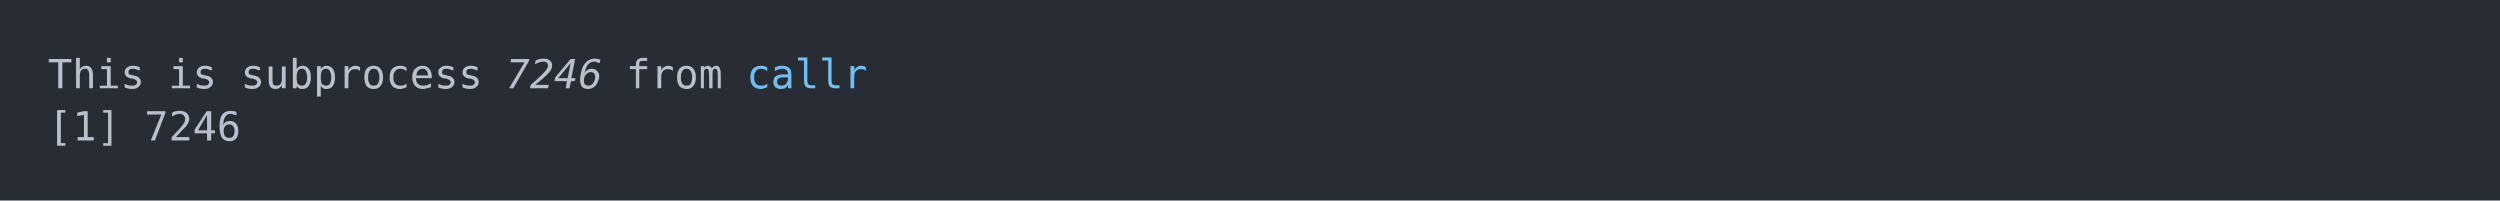
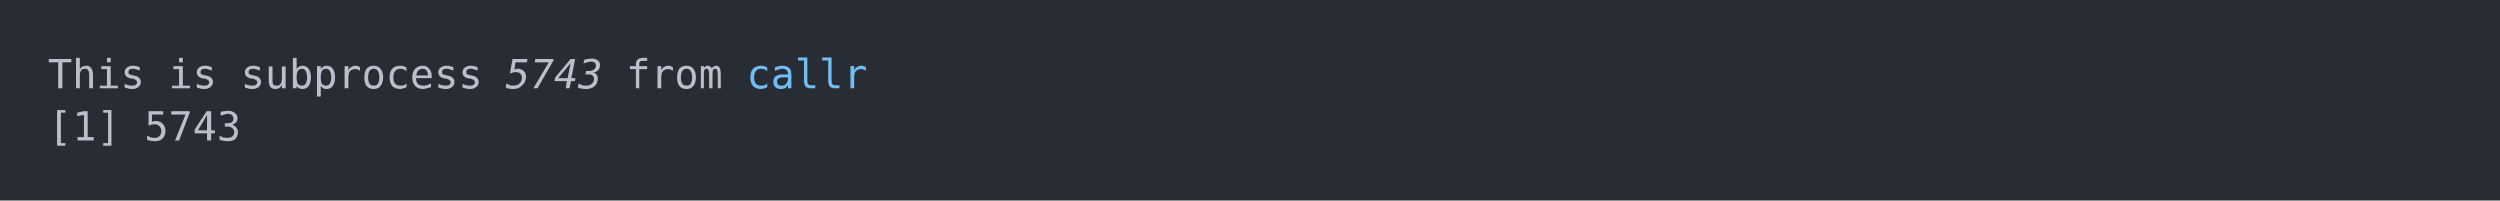
<svg xmlns="http://www.w3.org/2000/svg" xmlns:xlink="http://www.w3.org/1999/xlink" width="1040" height="83.42">
  <rect width="1040" height="83.42" rx="0" ry="0" class="a" />
  <svg height="43.42" viewBox="0 0 100 4.342" width="1000" x="20" y="20">
    <style>.a{fill:rgb(40,45,53)}.b{font-family:'Fira Code',Monaco,Consolas,Menlo,'Bitstream Vera Sans Mono','Powerline Symbols',monospace}.c{fill:transparent}.d{fill:rgb(185,192,203);white-space:pre}.e{fill:rgb(185,192,203);font-style:italic;white-space:pre}.f{fill:rgb(113,190,242);white-space:pre}</style>
    <g font-family="'Fira Code',Monaco,Consolas,Menlo,'Bitstream Vera Sans Mono','Powerline Symbols',monospace" font-size="1.67" class="b">
      <defs>
        <symbol id="a">
          <rect height="3" width="100" x="0" y="0" class="c" />
        </symbol>
      </defs>
      <rect height="4.342" width="100" class="a" />
      <svg x="0" y="0" width="100">
        <svg x="0">
          <use xlink:href="#a" />
          <text x="0" y="1.67" class="d">This</text>
          <text x="5.01" y="1.67" class="d">is</text>
          <text x="8.016" y="1.67" class="d">subprocess</text>
-           <text x="19.038" y="1.67" class="e">7246</text>
+           <text x="19.038" y="1.67" class="e">5743</text>
          <text x="24.048" y="1.67" class="d">from</text>
          <text x="29.058" y="1.67" class="f">callr</text>
          <text x="0" y="3.841" class="d">[1]</text>
-           <text x="4.008" y="3.841" class="d">7246</text>
+           <text x="4.008" y="3.841" class="d">5743</text>
        </svg>
      </svg>
    </g>
  </svg>
</svg>
